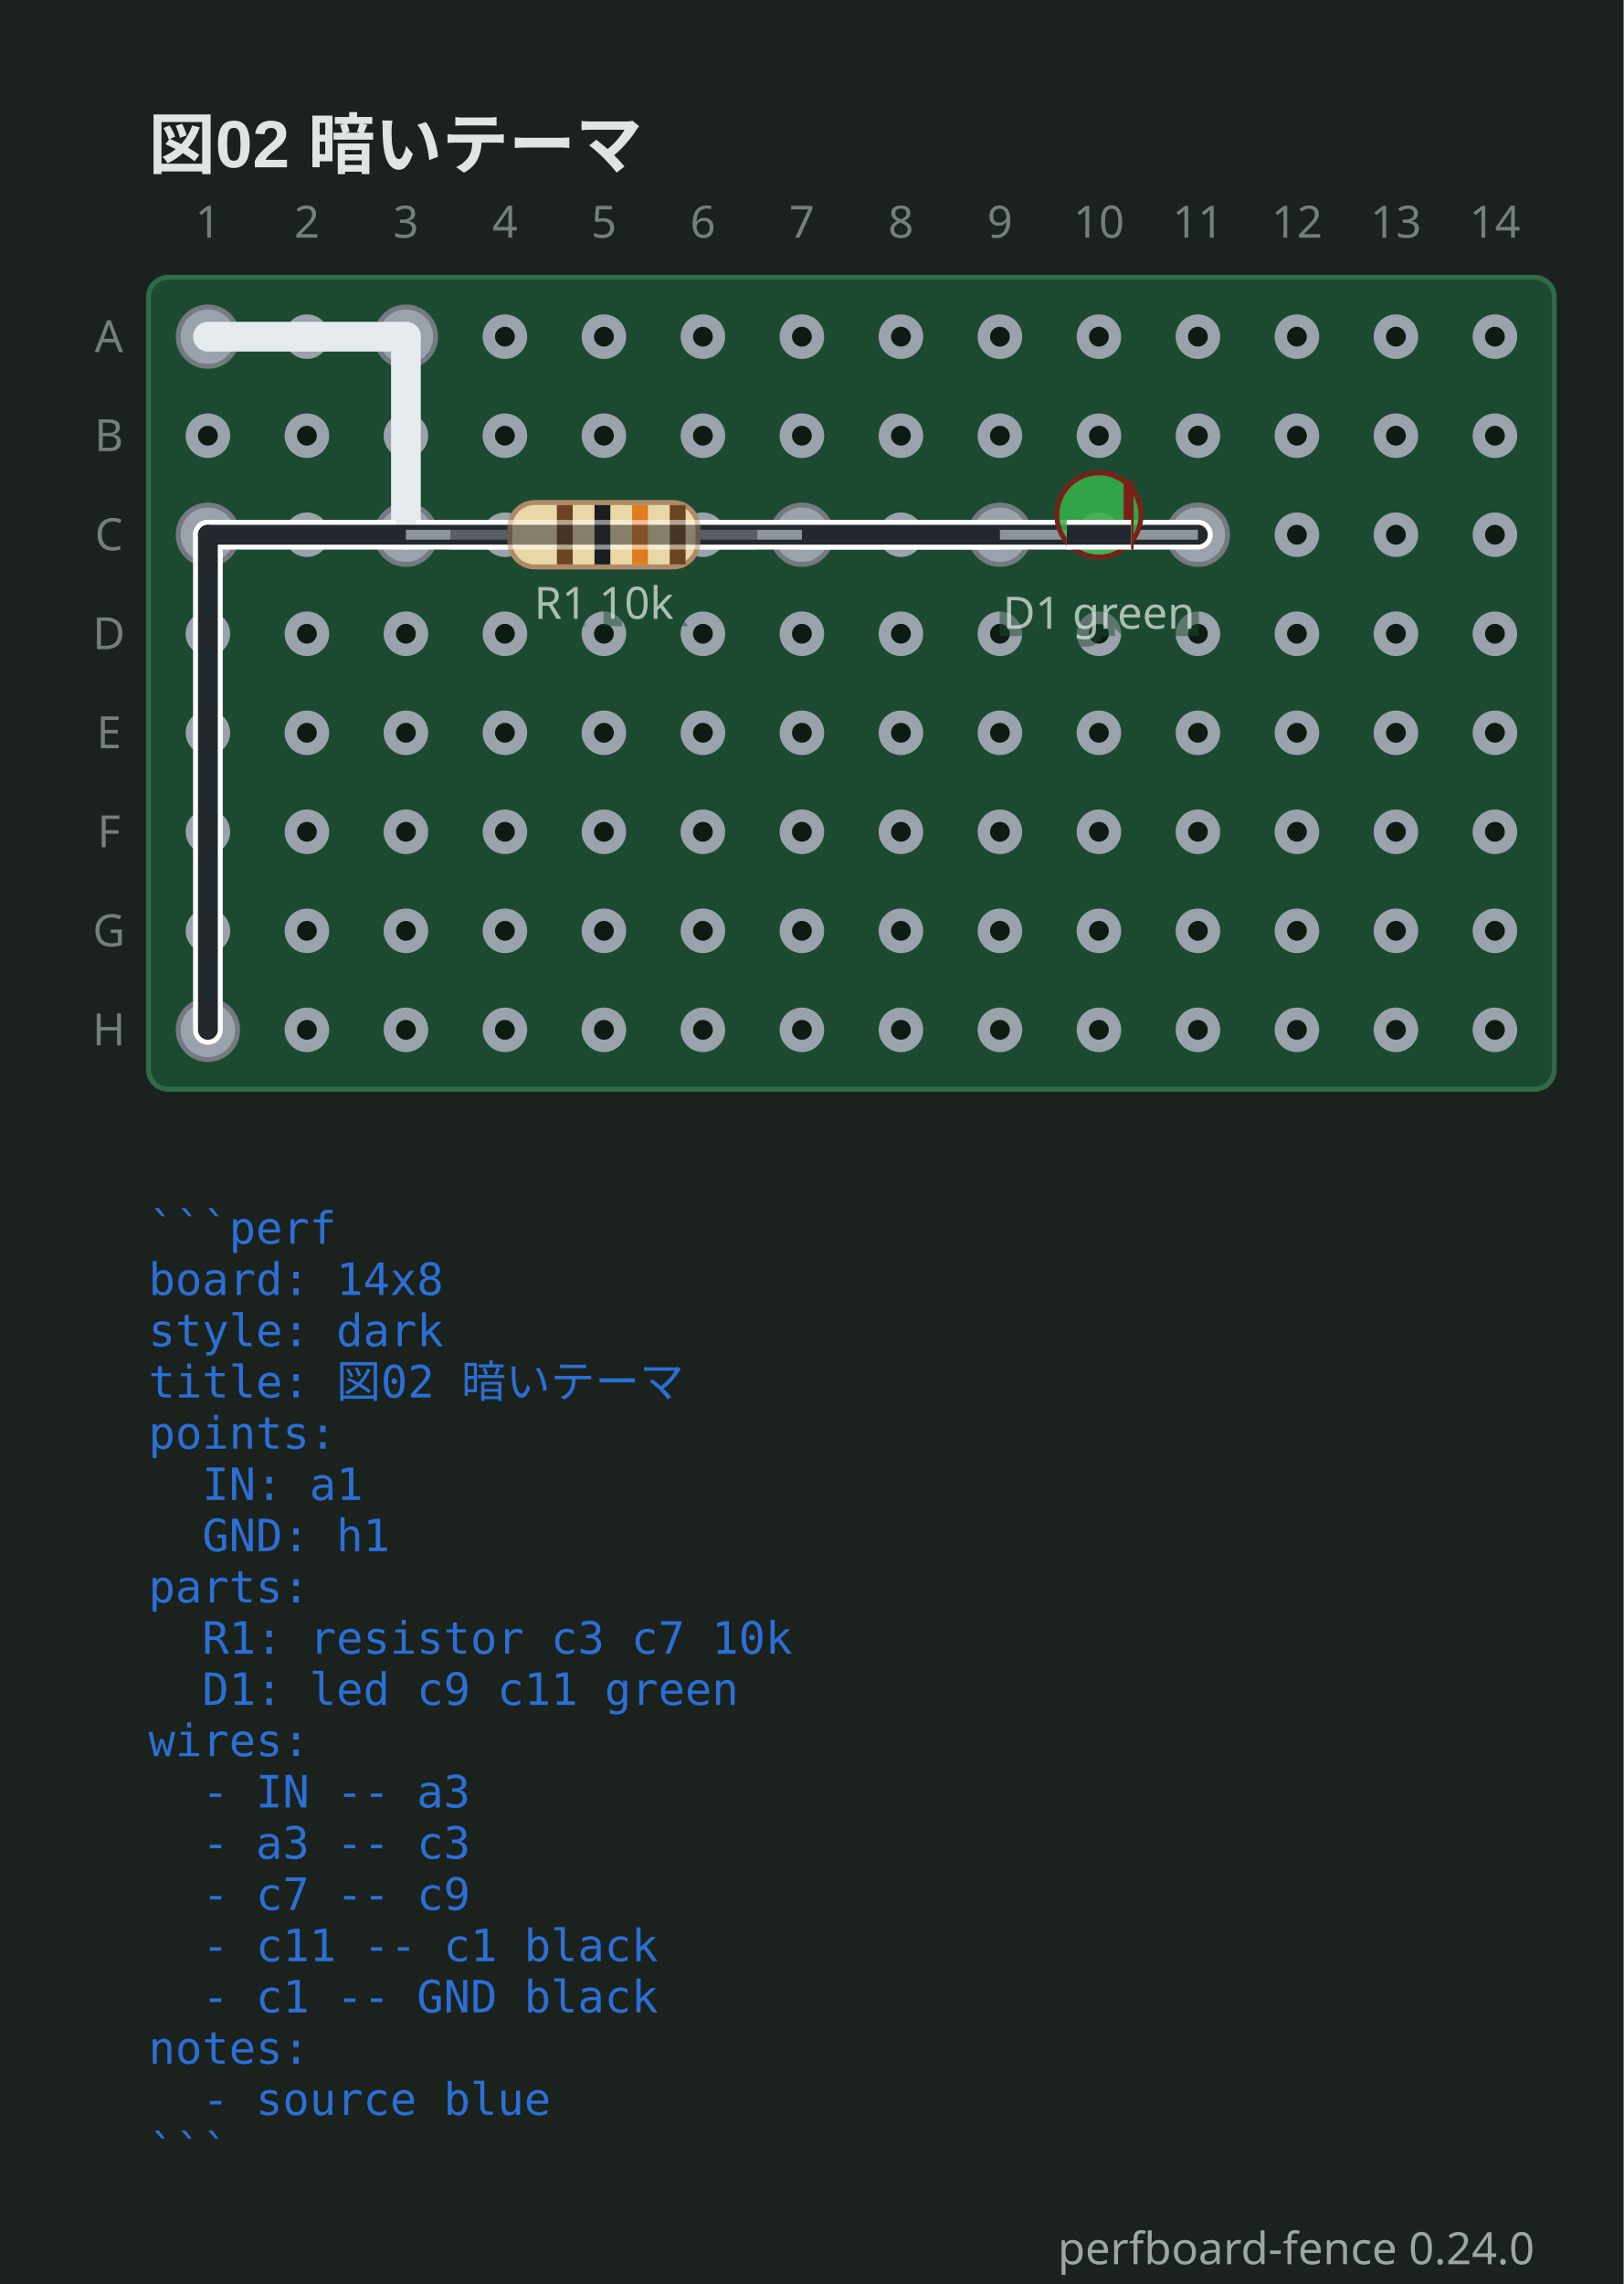
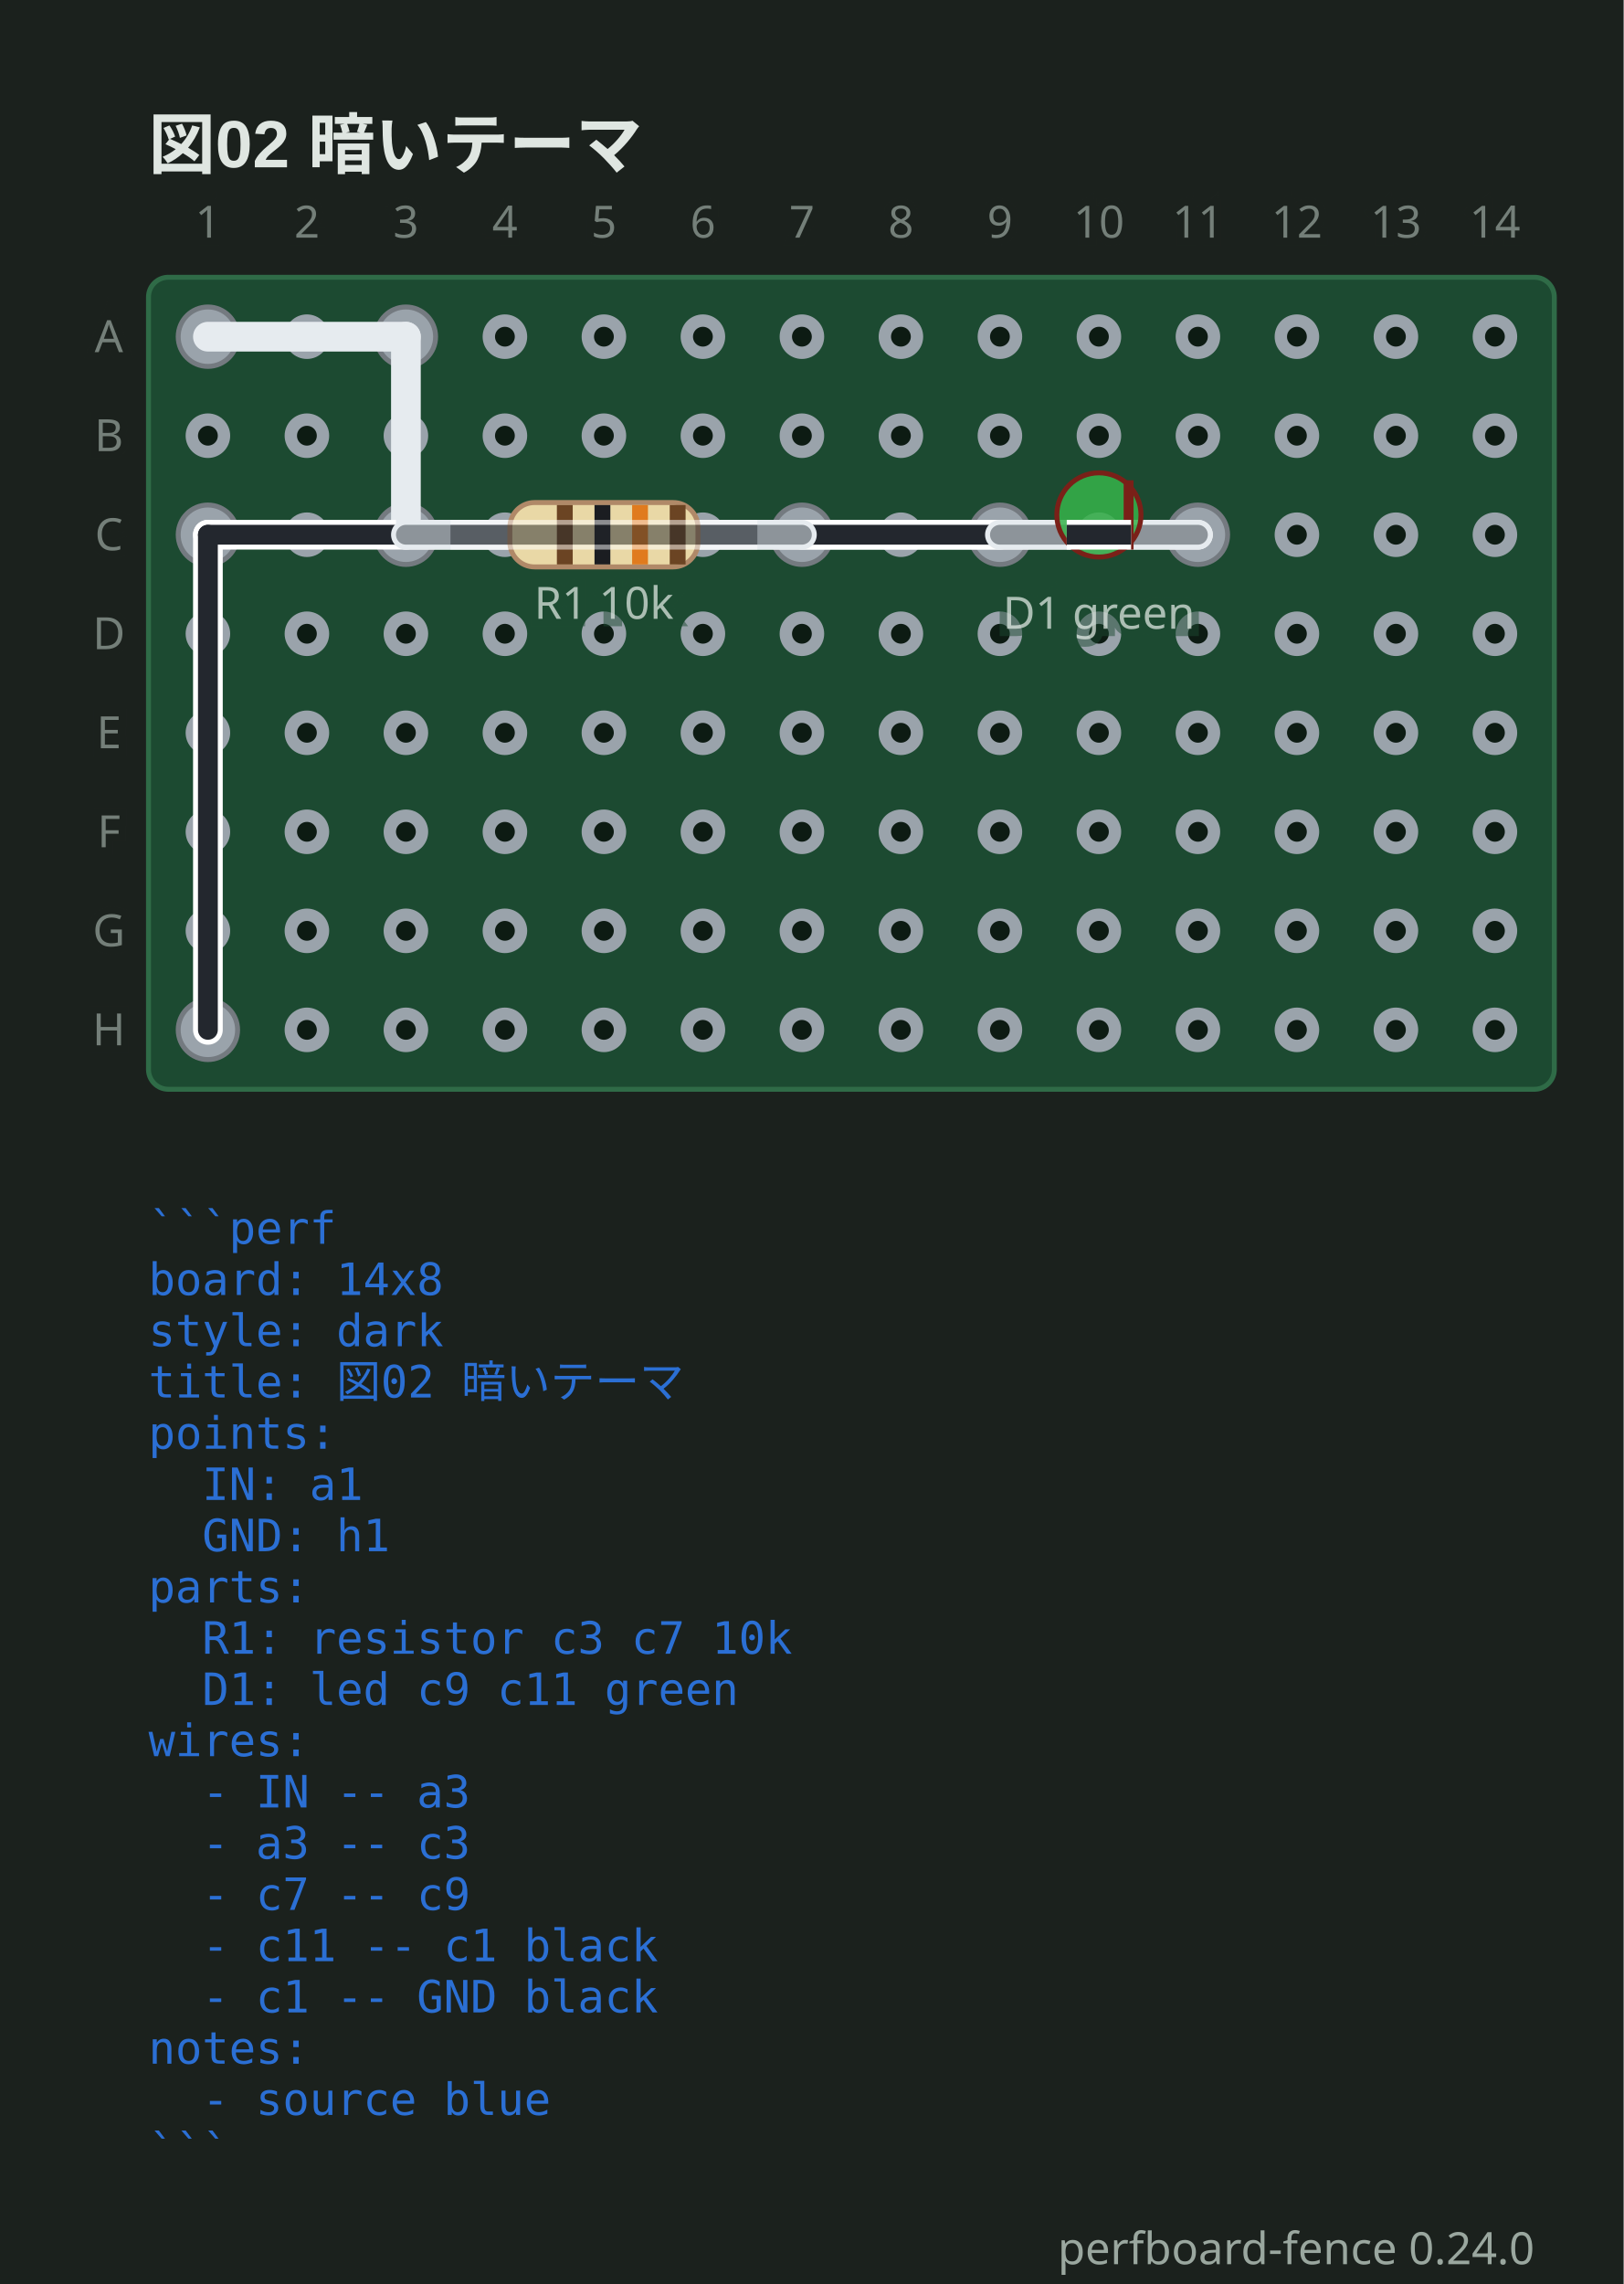
<svg xmlns="http://www.w3.org/2000/svg" viewBox="0 0 328 461.3" width="328" height="461.3" data-perfboard-fence="0.24.0" role="img">
  <rect x="0" y="0" width="328" height="461.3" fill="#1b211d" />
  <text x="30" y="34" text-anchor="start" font-family="'Segoe UI', 'Helvetica Neue', Arial, 'Noto Sans', 'Hiragino Sans', 'Yu Gothic UI', 'Noto Sans CJK JP', sans-serif" fill="#dfe6e1" font-size="13.5" font-weight="600">図02 暗いテーマ</text>
  <rect x="30" y="56" width="284" height="164" rx="4" fill="#1c4a31" stroke="#2f6b47" stroke-width="1" />
  <circle cx="42" cy="68" r="3.25" fill="#0d1b13" stroke="#9aa3ab" stroke-width="2.5" />
  <circle cx="62" cy="68" r="3.25" fill="#0d1b13" stroke="#9aa3ab" stroke-width="2.5" />
  <circle cx="82" cy="68" r="3.25" fill="#0d1b13" stroke="#9aa3ab" stroke-width="2.5" />
  <circle cx="102" cy="68" r="3.25" fill="#0d1b13" stroke="#9aa3ab" stroke-width="2.5" />
  <circle cx="122" cy="68" r="3.25" fill="#0d1b13" stroke="#9aa3ab" stroke-width="2.5" />
  <circle cx="142" cy="68" r="3.25" fill="#0d1b13" stroke="#9aa3ab" stroke-width="2.5" />
  <circle cx="162" cy="68" r="3.25" fill="#0d1b13" stroke="#9aa3ab" stroke-width="2.5" />
  <circle cx="182" cy="68" r="3.25" fill="#0d1b13" stroke="#9aa3ab" stroke-width="2.5" />
  <circle cx="202" cy="68" r="3.25" fill="#0d1b13" stroke="#9aa3ab" stroke-width="2.5" />
  <circle cx="222" cy="68" r="3.25" fill="#0d1b13" stroke="#9aa3ab" stroke-width="2.5" />
  <circle cx="242" cy="68" r="3.25" fill="#0d1b13" stroke="#9aa3ab" stroke-width="2.5" />
  <circle cx="262" cy="68" r="3.25" fill="#0d1b13" stroke="#9aa3ab" stroke-width="2.5" />
  <circle cx="282" cy="68" r="3.25" fill="#0d1b13" stroke="#9aa3ab" stroke-width="2.5" />
  <circle cx="302" cy="68" r="3.25" fill="#0d1b13" stroke="#9aa3ab" stroke-width="2.5" />
  <circle cx="42" cy="88" r="3.25" fill="#0d1b13" stroke="#9aa3ab" stroke-width="2.5" />
  <circle cx="62" cy="88" r="3.25" fill="#0d1b13" stroke="#9aa3ab" stroke-width="2.5" />
  <circle cx="82" cy="88" r="3.25" fill="#0d1b13" stroke="#9aa3ab" stroke-width="2.5" />
  <circle cx="102" cy="88" r="3.25" fill="#0d1b13" stroke="#9aa3ab" stroke-width="2.5" />
  <circle cx="122" cy="88" r="3.25" fill="#0d1b13" stroke="#9aa3ab" stroke-width="2.5" />
  <circle cx="142" cy="88" r="3.25" fill="#0d1b13" stroke="#9aa3ab" stroke-width="2.5" />
  <circle cx="162" cy="88" r="3.25" fill="#0d1b13" stroke="#9aa3ab" stroke-width="2.5" />
  <circle cx="182" cy="88" r="3.25" fill="#0d1b13" stroke="#9aa3ab" stroke-width="2.5" />
  <circle cx="202" cy="88" r="3.25" fill="#0d1b13" stroke="#9aa3ab" stroke-width="2.5" />
  <circle cx="222" cy="88" r="3.25" fill="#0d1b13" stroke="#9aa3ab" stroke-width="2.5" />
  <circle cx="242" cy="88" r="3.25" fill="#0d1b13" stroke="#9aa3ab" stroke-width="2.5" />
  <circle cx="262" cy="88" r="3.25" fill="#0d1b13" stroke="#9aa3ab" stroke-width="2.5" />
  <circle cx="282" cy="88" r="3.25" fill="#0d1b13" stroke="#9aa3ab" stroke-width="2.5" />
  <circle cx="302" cy="88" r="3.25" fill="#0d1b13" stroke="#9aa3ab" stroke-width="2.5" />
  <circle cx="42" cy="108" r="3.25" fill="#0d1b13" stroke="#9aa3ab" stroke-width="2.5" />
  <circle cx="62" cy="108" r="3.25" fill="#0d1b13" stroke="#9aa3ab" stroke-width="2.5" />
  <circle cx="82" cy="108" r="3.25" fill="#0d1b13" stroke="#9aa3ab" stroke-width="2.5" />
  <circle cx="102" cy="108" r="3.25" fill="#0d1b13" stroke="#9aa3ab" stroke-width="2.5" />
  <circle cx="122" cy="108" r="3.25" fill="#0d1b13" stroke="#9aa3ab" stroke-width="2.5" />
  <circle cx="142" cy="108" r="3.25" fill="#0d1b13" stroke="#9aa3ab" stroke-width="2.5" />
  <circle cx="162" cy="108" r="3.25" fill="#0d1b13" stroke="#9aa3ab" stroke-width="2.5" />
  <circle cx="182" cy="108" r="3.25" fill="#0d1b13" stroke="#9aa3ab" stroke-width="2.5" />
  <circle cx="202" cy="108" r="3.25" fill="#0d1b13" stroke="#9aa3ab" stroke-width="2.5" />
  <circle cx="222" cy="108" r="3.25" fill="#0d1b13" stroke="#9aa3ab" stroke-width="2.5" />
  <circle cx="242" cy="108" r="3.25" fill="#0d1b13" stroke="#9aa3ab" stroke-width="2.5" />
  <circle cx="262" cy="108" r="3.25" fill="#0d1b13" stroke="#9aa3ab" stroke-width="2.5" />
  <circle cx="282" cy="108" r="3.25" fill="#0d1b13" stroke="#9aa3ab" stroke-width="2.5" />
  <circle cx="302" cy="108" r="3.25" fill="#0d1b13" stroke="#9aa3ab" stroke-width="2.5" />
  <circle cx="42" cy="128" r="3.25" fill="#0d1b13" stroke="#9aa3ab" stroke-width="2.5" />
  <circle cx="62" cy="128" r="3.25" fill="#0d1b13" stroke="#9aa3ab" stroke-width="2.5" />
  <circle cx="82" cy="128" r="3.25" fill="#0d1b13" stroke="#9aa3ab" stroke-width="2.5" />
  <circle cx="102" cy="128" r="3.25" fill="#0d1b13" stroke="#9aa3ab" stroke-width="2.5" />
  <circle cx="122" cy="128" r="3.25" fill="#0d1b13" stroke="#9aa3ab" stroke-width="2.5" />
  <circle cx="142" cy="128" r="3.25" fill="#0d1b13" stroke="#9aa3ab" stroke-width="2.5" />
  <circle cx="162" cy="128" r="3.25" fill="#0d1b13" stroke="#9aa3ab" stroke-width="2.5" />
  <circle cx="182" cy="128" r="3.25" fill="#0d1b13" stroke="#9aa3ab" stroke-width="2.5" />
  <circle cx="202" cy="128" r="3.25" fill="#0d1b13" stroke="#9aa3ab" stroke-width="2.5" />
  <circle cx="222" cy="128" r="3.25" fill="#0d1b13" stroke="#9aa3ab" stroke-width="2.5" />
  <circle cx="242" cy="128" r="3.25" fill="#0d1b13" stroke="#9aa3ab" stroke-width="2.5" />
  <circle cx="262" cy="128" r="3.25" fill="#0d1b13" stroke="#9aa3ab" stroke-width="2.5" />
  <circle cx="282" cy="128" r="3.25" fill="#0d1b13" stroke="#9aa3ab" stroke-width="2.5" />
  <circle cx="302" cy="128" r="3.25" fill="#0d1b13" stroke="#9aa3ab" stroke-width="2.5" />
  <circle cx="42" cy="148" r="3.25" fill="#0d1b13" stroke="#9aa3ab" stroke-width="2.5" />
  <circle cx="62" cy="148" r="3.25" fill="#0d1b13" stroke="#9aa3ab" stroke-width="2.5" />
  <circle cx="82" cy="148" r="3.25" fill="#0d1b13" stroke="#9aa3ab" stroke-width="2.5" />
  <circle cx="102" cy="148" r="3.25" fill="#0d1b13" stroke="#9aa3ab" stroke-width="2.5" />
  <circle cx="122" cy="148" r="3.25" fill="#0d1b13" stroke="#9aa3ab" stroke-width="2.5" />
  <circle cx="142" cy="148" r="3.25" fill="#0d1b13" stroke="#9aa3ab" stroke-width="2.5" />
  <circle cx="162" cy="148" r="3.25" fill="#0d1b13" stroke="#9aa3ab" stroke-width="2.5" />
  <circle cx="182" cy="148" r="3.25" fill="#0d1b13" stroke="#9aa3ab" stroke-width="2.5" />
  <circle cx="202" cy="148" r="3.25" fill="#0d1b13" stroke="#9aa3ab" stroke-width="2.5" />
  <circle cx="222" cy="148" r="3.25" fill="#0d1b13" stroke="#9aa3ab" stroke-width="2.5" />
  <circle cx="242" cy="148" r="3.25" fill="#0d1b13" stroke="#9aa3ab" stroke-width="2.5" />
  <circle cx="262" cy="148" r="3.25" fill="#0d1b13" stroke="#9aa3ab" stroke-width="2.5" />
  <circle cx="282" cy="148" r="3.25" fill="#0d1b13" stroke="#9aa3ab" stroke-width="2.5" />
  <circle cx="302" cy="148" r="3.25" fill="#0d1b13" stroke="#9aa3ab" stroke-width="2.5" />
  <circle cx="42" cy="168" r="3.25" fill="#0d1b13" stroke="#9aa3ab" stroke-width="2.5" />
  <circle cx="62" cy="168" r="3.25" fill="#0d1b13" stroke="#9aa3ab" stroke-width="2.5" />
  <circle cx="82" cy="168" r="3.25" fill="#0d1b13" stroke="#9aa3ab" stroke-width="2.5" />
  <circle cx="102" cy="168" r="3.25" fill="#0d1b13" stroke="#9aa3ab" stroke-width="2.5" />
  <circle cx="122" cy="168" r="3.25" fill="#0d1b13" stroke="#9aa3ab" stroke-width="2.5" />
  <circle cx="142" cy="168" r="3.25" fill="#0d1b13" stroke="#9aa3ab" stroke-width="2.5" />
  <circle cx="162" cy="168" r="3.25" fill="#0d1b13" stroke="#9aa3ab" stroke-width="2.5" />
  <circle cx="182" cy="168" r="3.25" fill="#0d1b13" stroke="#9aa3ab" stroke-width="2.5" />
  <circle cx="202" cy="168" r="3.25" fill="#0d1b13" stroke="#9aa3ab" stroke-width="2.5" />
  <circle cx="222" cy="168" r="3.25" fill="#0d1b13" stroke="#9aa3ab" stroke-width="2.5" />
  <circle cx="242" cy="168" r="3.25" fill="#0d1b13" stroke="#9aa3ab" stroke-width="2.5" />
  <circle cx="262" cy="168" r="3.25" fill="#0d1b13" stroke="#9aa3ab" stroke-width="2.5" />
  <circle cx="282" cy="168" r="3.25" fill="#0d1b13" stroke="#9aa3ab" stroke-width="2.5" />
  <circle cx="302" cy="168" r="3.25" fill="#0d1b13" stroke="#9aa3ab" stroke-width="2.5" />
  <circle cx="42" cy="188" r="3.25" fill="#0d1b13" stroke="#9aa3ab" stroke-width="2.5" />
  <circle cx="62" cy="188" r="3.25" fill="#0d1b13" stroke="#9aa3ab" stroke-width="2.5" />
  <circle cx="82" cy="188" r="3.25" fill="#0d1b13" stroke="#9aa3ab" stroke-width="2.5" />
  <circle cx="102" cy="188" r="3.25" fill="#0d1b13" stroke="#9aa3ab" stroke-width="2.5" />
  <circle cx="122" cy="188" r="3.25" fill="#0d1b13" stroke="#9aa3ab" stroke-width="2.5" />
  <circle cx="142" cy="188" r="3.25" fill="#0d1b13" stroke="#9aa3ab" stroke-width="2.5" />
  <circle cx="162" cy="188" r="3.25" fill="#0d1b13" stroke="#9aa3ab" stroke-width="2.5" />
  <circle cx="182" cy="188" r="3.25" fill="#0d1b13" stroke="#9aa3ab" stroke-width="2.5" />
  <circle cx="202" cy="188" r="3.25" fill="#0d1b13" stroke="#9aa3ab" stroke-width="2.5" />
  <circle cx="222" cy="188" r="3.25" fill="#0d1b13" stroke="#9aa3ab" stroke-width="2.5" />
  <circle cx="242" cy="188" r="3.25" fill="#0d1b13" stroke="#9aa3ab" stroke-width="2.5" />
  <circle cx="262" cy="188" r="3.25" fill="#0d1b13" stroke="#9aa3ab" stroke-width="2.5" />
  <circle cx="282" cy="188" r="3.25" fill="#0d1b13" stroke="#9aa3ab" stroke-width="2.5" />
  <circle cx="302" cy="188" r="3.25" fill="#0d1b13" stroke="#9aa3ab" stroke-width="2.5" />
  <circle cx="42" cy="208" r="3.25" fill="#0d1b13" stroke="#9aa3ab" stroke-width="2.5" />
  <circle cx="62" cy="208" r="3.25" fill="#0d1b13" stroke="#9aa3ab" stroke-width="2.5" />
  <circle cx="82" cy="208" r="3.25" fill="#0d1b13" stroke="#9aa3ab" stroke-width="2.5" />
  <circle cx="102" cy="208" r="3.25" fill="#0d1b13" stroke="#9aa3ab" stroke-width="2.5" />
  <circle cx="122" cy="208" r="3.25" fill="#0d1b13" stroke="#9aa3ab" stroke-width="2.5" />
  <circle cx="142" cy="208" r="3.25" fill="#0d1b13" stroke="#9aa3ab" stroke-width="2.5" />
  <circle cx="162" cy="208" r="3.25" fill="#0d1b13" stroke="#9aa3ab" stroke-width="2.5" />
  <circle cx="182" cy="208" r="3.25" fill="#0d1b13" stroke="#9aa3ab" stroke-width="2.5" />
  <circle cx="202" cy="208" r="3.25" fill="#0d1b13" stroke="#9aa3ab" stroke-width="2.5" />
  <circle cx="222" cy="208" r="3.25" fill="#0d1b13" stroke="#9aa3ab" stroke-width="2.5" />
  <circle cx="242" cy="208" r="3.25" fill="#0d1b13" stroke="#9aa3ab" stroke-width="2.5" />
  <circle cx="262" cy="208" r="3.25" fill="#0d1b13" stroke="#9aa3ab" stroke-width="2.5" />
  <circle cx="282" cy="208" r="3.25" fill="#0d1b13" stroke="#9aa3ab" stroke-width="2.5" />
  <circle cx="302" cy="208" r="3.25" fill="#0d1b13" stroke="#9aa3ab" stroke-width="2.5" />
  <circle cx="82" cy="108" r="6" fill="#9aa3ab" stroke="#747a80" stroke-width="1" />
  <circle cx="162" cy="108" r="6" fill="#9aa3ab" stroke="#747a80" stroke-width="1" />
  <circle cx="202" cy="108" r="6" fill="#9aa3ab" stroke="#747a80" stroke-width="1" />
  <circle cx="242" cy="108" r="6" fill="#9aa3ab" stroke="#747a80" stroke-width="1" />
  <circle cx="42" cy="68" r="6" fill="#9aa3ab" stroke="#747a80" stroke-width="1" />
  <circle cx="82" cy="68" r="6" fill="#9aa3ab" stroke="#747a80" stroke-width="1" />
  <circle cx="42" cy="108" r="6" fill="#9aa3ab" stroke="#747a80" stroke-width="1" />
  <circle cx="42" cy="208" r="6" fill="#9aa3ab" stroke="#747a80" stroke-width="1" />
  <line x1="42" y1="68" x2="82" y2="68" class="cf-wire-outline" stroke="#e6ebef" stroke-width="6" stroke-linecap="round" pointer-events="none" />
  <line x1="82" y1="68" x2="82" y2="108" class="cf-wire-outline" stroke="#e6ebef" stroke-width="6" stroke-linecap="round" pointer-events="none" />
  <line x1="162" y1="108" x2="202" y2="108" class="cf-wire-outline" stroke="#e6ebef" stroke-width="6" stroke-linecap="round" pointer-events="none" />
  <line x1="242" y1="108" x2="42" y2="108" class="cf-wire-outline" stroke="#ffffff" stroke-width="6" stroke-linecap="round" pointer-events="none" />
  <line x1="42" y1="108" x2="42" y2="208" class="cf-wire-outline" stroke="#ffffff" stroke-width="6" stroke-linecap="round" pointer-events="none" />
  <line x1="42" y1="68" x2="82" y2="68" stroke="#e6ebef" stroke-width="4" stroke-linecap="round" stroke-opacity="1" />
  <line x1="82" y1="68" x2="82" y2="108" stroke="#e6ebef" stroke-width="4" stroke-linecap="round" stroke-opacity="1" />
  <line x1="162" y1="108" x2="202" y2="108" stroke="#e6ebef" stroke-width="4" stroke-linecap="round" stroke-opacity="1" />
  <line x1="242" y1="108" x2="42" y2="108" stroke="#23272e" stroke-width="4" stroke-linecap="round" stroke-opacity="1" />
  <line x1="42" y1="108" x2="42" y2="208" stroke="#23272e" stroke-width="4" stroke-linecap="round" stroke-opacity="1" />
-   <line x1="82" y1="108" x2="162" y2="108" stroke="#8d949a" stroke-width="2" />
+   <line x1="82" y1="108" x2="162" y2="108" stroke-linecap="round" stroke="#e6ebef" stroke-width="6" />
+   <line x1="82" y1="108" x2="162" y2="108" stroke-linecap="round" stroke="#8d949a" stroke-width="4" />
  <g transform="translate(122 108) rotate(0)">
    <rect x="-19" y="-6.5" width="38" height="13" rx="5" fill="#e9d8a6" stroke="#b08968" />
    <rect x="-9.5" y="-6" width="3.2" height="12" fill="#6b4423" />
    <rect x="-1.9" y="-6" width="3.2" height="12" fill="#1b1d21" />
    <rect x="5.7" y="-6" width="3.2" height="12" fill="#e07b1e" />
    <rect x="13.3" y="-6" width="3.2" height="12" fill="#6b4423" />
  </g>
  <text x="122" y="124.98" text-anchor="middle" font-family="ui-sans-serif, system-ui, sans-serif" stroke="#1c4a31" stroke-width="3" fill="#1c4a31" font-size="9" opacity="0.5" aria-hidden="true">R1 10k</text>
  <text x="122" y="124.98" text-anchor="middle" font-family="ui-sans-serif, system-ui, sans-serif" fill="#e8efe9" font-size="9" opacity="0.7">R1 10k</text>
-   <line x1="202" y1="108" x2="242" y2="108" stroke="#8d949a" stroke-width="2" />
+   <line x1="202" y1="108" x2="242" y2="108" stroke-linecap="round" stroke="#e6ebef" stroke-width="6" />
+   <line x1="202" y1="108" x2="242" y2="108" stroke-linecap="round" stroke="#8d949a" stroke-width="4" />
  <g transform="translate(222 108) rotate(0)">
    <circle cx="0" cy="-4" r="8.5" fill="#37b34a" fill-opacity="0.85" stroke="#7a2018" />
    <line x1="6" y1="-11" x2="6" y2="3" stroke="#7a2018" stroke-width="2" />
  </g>
  <text x="222" y="126.98" text-anchor="middle" font-family="ui-sans-serif, system-ui, sans-serif" stroke="#1c4a31" stroke-width="3" fill="#1c4a31" font-size="9" opacity="0.5" aria-hidden="true">D1 green</text>
  <text x="222" y="126.98" text-anchor="middle" font-family="ui-sans-serif, system-ui, sans-serif" fill="#e8efe9" font-size="9" opacity="0.7">D1 green</text>
  <clipPath id="pf-lead-R1-122-108">
    <rect x="91" y="102.5" width="62" height="11" transform="rotate(0 122 108)" />
  </clipPath>
  <g clip-path="url(#pf-lead-R1-122-108)">
    <g opacity="0.5">
      <line x1="242" y1="108" x2="42" y2="108" class="cf-wire-outline" stroke="#ffffff" stroke-width="6" stroke-linecap="round" pointer-events="none" />
      <line x1="242" y1="108" x2="42" y2="108" stroke="#23272e" stroke-width="4" stroke-linecap="round" stroke-opacity="1" />
    </g>
    <line x1="82" y1="68" x2="82" y2="108" class="cf-wire-outline" stroke="#e6ebef" stroke-width="6" stroke-linecap="round" pointer-events="none" />
    <line x1="162" y1="108" x2="202" y2="108" class="cf-wire-outline" stroke="#e6ebef" stroke-width="6" stroke-linecap="round" pointer-events="none" />
    <line x1="82" y1="68" x2="82" y2="108" stroke="#e6ebef" stroke-width="4" stroke-linecap="round" stroke-opacity="1" />
    <line x1="162" y1="108" x2="202" y2="108" stroke="#e6ebef" stroke-width="4" stroke-linecap="round" stroke-opacity="1" />
  </g>
  <clipPath id="pf-lead-D1-222-108">
    <rect x="215.5" y="101.5" width="13" height="13" transform="rotate(0 222 108)" />
  </clipPath>
  <g clip-path="url(#pf-lead-D1-222-108)">
    <line x1="162" y1="108" x2="202" y2="108" class="cf-wire-outline" stroke="#e6ebef" stroke-width="6" stroke-linecap="round" pointer-events="none" />
    <line x1="242" y1="108" x2="42" y2="108" class="cf-wire-outline" stroke="#ffffff" stroke-width="6" stroke-linecap="round" pointer-events="none" />
    <line x1="162" y1="108" x2="202" y2="108" stroke="#e6ebef" stroke-width="4" stroke-linecap="round" stroke-opacity="1" />
    <line x1="242" y1="108" x2="42" y2="108" stroke="#23272e" stroke-width="4" stroke-linecap="round" stroke-opacity="1" />
  </g>
  <text x="22" y="68" text-anchor="middle" font-family="ui-sans-serif, system-ui, sans-serif" stroke="#1b211d" stroke-width="3" fill="#1b211d" font-size="9" dominant-baseline="middle" opacity="0.5" aria-hidden="true">A</text>
  <text x="22" y="68" text-anchor="middle" font-family="ui-sans-serif, system-ui, sans-serif" fill="#9aa79f" font-size="9" dominant-baseline="middle" opacity="0.7">A</text>
  <text x="22" y="88" text-anchor="middle" font-family="ui-sans-serif, system-ui, sans-serif" stroke="#1b211d" stroke-width="3" fill="#1b211d" font-size="9" dominant-baseline="middle" opacity="0.5" aria-hidden="true">B</text>
  <text x="22" y="88" text-anchor="middle" font-family="ui-sans-serif, system-ui, sans-serif" fill="#9aa79f" font-size="9" dominant-baseline="middle" opacity="0.7">B</text>
  <text x="22" y="108" text-anchor="middle" font-family="ui-sans-serif, system-ui, sans-serif" stroke="#1b211d" stroke-width="3" fill="#1b211d" font-size="9" dominant-baseline="middle" opacity="0.5" aria-hidden="true">C</text>
  <text x="22" y="108" text-anchor="middle" font-family="ui-sans-serif, system-ui, sans-serif" fill="#9aa79f" font-size="9" dominant-baseline="middle" opacity="0.7">C</text>
  <text x="22" y="128" text-anchor="middle" font-family="ui-sans-serif, system-ui, sans-serif" stroke="#1b211d" stroke-width="3" fill="#1b211d" font-size="9" dominant-baseline="middle" opacity="0.5" aria-hidden="true">D</text>
  <text x="22" y="128" text-anchor="middle" font-family="ui-sans-serif, system-ui, sans-serif" fill="#9aa79f" font-size="9" dominant-baseline="middle" opacity="0.7">D</text>
  <text x="22" y="148" text-anchor="middle" font-family="ui-sans-serif, system-ui, sans-serif" stroke="#1b211d" stroke-width="3" fill="#1b211d" font-size="9" dominant-baseline="middle" opacity="0.5" aria-hidden="true">E</text>
  <text x="22" y="148" text-anchor="middle" font-family="ui-sans-serif, system-ui, sans-serif" fill="#9aa79f" font-size="9" dominant-baseline="middle" opacity="0.7">E</text>
  <text x="22" y="168" text-anchor="middle" font-family="ui-sans-serif, system-ui, sans-serif" stroke="#1b211d" stroke-width="3" fill="#1b211d" font-size="9" dominant-baseline="middle" opacity="0.5" aria-hidden="true">F</text>
  <text x="22" y="168" text-anchor="middle" font-family="ui-sans-serif, system-ui, sans-serif" fill="#9aa79f" font-size="9" dominant-baseline="middle" opacity="0.7">F</text>
  <text x="22" y="188" text-anchor="middle" font-family="ui-sans-serif, system-ui, sans-serif" stroke="#1b211d" stroke-width="3" fill="#1b211d" font-size="9" dominant-baseline="middle" opacity="0.5" aria-hidden="true">G</text>
  <text x="22" y="188" text-anchor="middle" font-family="ui-sans-serif, system-ui, sans-serif" fill="#9aa79f" font-size="9" dominant-baseline="middle" opacity="0.7">G</text>
  <text x="22" y="208" text-anchor="middle" font-family="ui-sans-serif, system-ui, sans-serif" stroke="#1b211d" stroke-width="3" fill="#1b211d" font-size="9" dominant-baseline="middle" opacity="0.5" aria-hidden="true">H</text>
  <text x="22" y="208" text-anchor="middle" font-family="ui-sans-serif, system-ui, sans-serif" fill="#9aa79f" font-size="9" dominant-baseline="middle" opacity="0.7">H</text>
  <text x="42" y="48" text-anchor="middle" font-family="ui-sans-serif, system-ui, sans-serif" stroke="#1b211d" stroke-width="3" fill="#1b211d" font-size="9" opacity="0.5" aria-hidden="true">1</text>
  <text x="42" y="48" text-anchor="middle" font-family="ui-sans-serif, system-ui, sans-serif" fill="#9aa79f" font-size="9" opacity="0.7">1</text>
  <text x="62" y="48" text-anchor="middle" font-family="ui-sans-serif, system-ui, sans-serif" stroke="#1b211d" stroke-width="3" fill="#1b211d" font-size="9" opacity="0.5" aria-hidden="true">2</text>
  <text x="62" y="48" text-anchor="middle" font-family="ui-sans-serif, system-ui, sans-serif" fill="#9aa79f" font-size="9" opacity="0.7">2</text>
  <text x="82" y="48" text-anchor="middle" font-family="ui-sans-serif, system-ui, sans-serif" stroke="#1b211d" stroke-width="3" fill="#1b211d" font-size="9" opacity="0.5" aria-hidden="true">3</text>
  <text x="82" y="48" text-anchor="middle" font-family="ui-sans-serif, system-ui, sans-serif" fill="#9aa79f" font-size="9" opacity="0.7">3</text>
  <text x="102" y="48" text-anchor="middle" font-family="ui-sans-serif, system-ui, sans-serif" stroke="#1b211d" stroke-width="3" fill="#1b211d" font-size="9" opacity="0.5" aria-hidden="true">4</text>
  <text x="102" y="48" text-anchor="middle" font-family="ui-sans-serif, system-ui, sans-serif" fill="#9aa79f" font-size="9" opacity="0.7">4</text>
  <text x="122" y="48" text-anchor="middle" font-family="ui-sans-serif, system-ui, sans-serif" stroke="#1b211d" stroke-width="3" fill="#1b211d" font-size="9" opacity="0.5" aria-hidden="true">5</text>
  <text x="122" y="48" text-anchor="middle" font-family="ui-sans-serif, system-ui, sans-serif" fill="#9aa79f" font-size="9" opacity="0.7">5</text>
  <text x="142" y="48" text-anchor="middle" font-family="ui-sans-serif, system-ui, sans-serif" stroke="#1b211d" stroke-width="3" fill="#1b211d" font-size="9" opacity="0.5" aria-hidden="true">6</text>
  <text x="142" y="48" text-anchor="middle" font-family="ui-sans-serif, system-ui, sans-serif" fill="#9aa79f" font-size="9" opacity="0.7">6</text>
  <text x="162" y="48" text-anchor="middle" font-family="ui-sans-serif, system-ui, sans-serif" stroke="#1b211d" stroke-width="3" fill="#1b211d" font-size="9" opacity="0.5" aria-hidden="true">7</text>
  <text x="162" y="48" text-anchor="middle" font-family="ui-sans-serif, system-ui, sans-serif" fill="#9aa79f" font-size="9" opacity="0.7">7</text>
  <text x="182" y="48" text-anchor="middle" font-family="ui-sans-serif, system-ui, sans-serif" stroke="#1b211d" stroke-width="3" fill="#1b211d" font-size="9" opacity="0.5" aria-hidden="true">8</text>
  <text x="182" y="48" text-anchor="middle" font-family="ui-sans-serif, system-ui, sans-serif" fill="#9aa79f" font-size="9" opacity="0.7">8</text>
  <text x="202" y="48" text-anchor="middle" font-family="ui-sans-serif, system-ui, sans-serif" stroke="#1b211d" stroke-width="3" fill="#1b211d" font-size="9" opacity="0.5" aria-hidden="true">9</text>
  <text x="202" y="48" text-anchor="middle" font-family="ui-sans-serif, system-ui, sans-serif" fill="#9aa79f" font-size="9" opacity="0.7">9</text>
  <text x="222" y="48" text-anchor="middle" font-family="ui-sans-serif, system-ui, sans-serif" stroke="#1b211d" stroke-width="3" fill="#1b211d" font-size="9" opacity="0.5" aria-hidden="true">10</text>
  <text x="222" y="48" text-anchor="middle" font-family="ui-sans-serif, system-ui, sans-serif" fill="#9aa79f" font-size="9" opacity="0.7">10</text>
  <text x="242" y="48" text-anchor="middle" font-family="ui-sans-serif, system-ui, sans-serif" stroke="#1b211d" stroke-width="3" fill="#1b211d" font-size="9" opacity="0.5" aria-hidden="true">11</text>
  <text x="242" y="48" text-anchor="middle" font-family="ui-sans-serif, system-ui, sans-serif" fill="#9aa79f" font-size="9" opacity="0.7">11</text>
  <text x="262" y="48" text-anchor="middle" font-family="ui-sans-serif, system-ui, sans-serif" stroke="#1b211d" stroke-width="3" fill="#1b211d" font-size="9" opacity="0.5" aria-hidden="true">12</text>
  <text x="262" y="48" text-anchor="middle" font-family="ui-sans-serif, system-ui, sans-serif" fill="#9aa79f" font-size="9" opacity="0.7">12</text>
  <text x="282" y="48" text-anchor="middle" font-family="ui-sans-serif, system-ui, sans-serif" stroke="#1b211d" stroke-width="3" fill="#1b211d" font-size="9" opacity="0.5" aria-hidden="true">13</text>
  <text x="282" y="48" text-anchor="middle" font-family="ui-sans-serif, system-ui, sans-serif" fill="#9aa79f" font-size="9" opacity="0.7">13</text>
  <text x="302" y="48" text-anchor="middle" font-family="ui-sans-serif, system-ui, sans-serif" stroke="#1b211d" stroke-width="3" fill="#1b211d" font-size="9" opacity="0.5" aria-hidden="true">14</text>
  <text x="302" y="48" text-anchor="middle" font-family="ui-sans-serif, system-ui, sans-serif" fill="#9aa79f" font-size="9" opacity="0.7">14</text>
  <text x="30" y="251.2" text-anchor="start" font-family="ui-monospace, 'DejaVu Sans Mono', 'Noto Sans Mono CJK JP', monospace" fill="#2b6fd4" font-size="9" xml:space="preserve">```perf</text>
  <text x="30" y="261.55" text-anchor="start" font-family="ui-monospace, 'DejaVu Sans Mono', 'Noto Sans Mono CJK JP', monospace" fill="#2b6fd4" font-size="9" xml:space="preserve">board: 14x8</text>
  <text x="30" y="271.9" text-anchor="start" font-family="ui-monospace, 'DejaVu Sans Mono', 'Noto Sans Mono CJK JP', monospace" fill="#2b6fd4" font-size="9" xml:space="preserve">style: dark</text>
  <text x="30" y="282.25" text-anchor="start" font-family="ui-monospace, 'DejaVu Sans Mono', 'Noto Sans Mono CJK JP', monospace" fill="#2b6fd4" font-size="9" xml:space="preserve">title: 図02 暗いテーマ</text>
  <text x="30" y="292.6" text-anchor="start" font-family="ui-monospace, 'DejaVu Sans Mono', 'Noto Sans Mono CJK JP', monospace" fill="#2b6fd4" font-size="9" xml:space="preserve">points:</text>
  <text x="30" y="302.95" text-anchor="start" font-family="ui-monospace, 'DejaVu Sans Mono', 'Noto Sans Mono CJK JP', monospace" fill="#2b6fd4" font-size="9" xml:space="preserve">  IN: a1</text>
  <text x="30" y="313.3" text-anchor="start" font-family="ui-monospace, 'DejaVu Sans Mono', 'Noto Sans Mono CJK JP', monospace" fill="#2b6fd4" font-size="9" xml:space="preserve">  GND: h1</text>
  <text x="30" y="323.65" text-anchor="start" font-family="ui-monospace, 'DejaVu Sans Mono', 'Noto Sans Mono CJK JP', monospace" fill="#2b6fd4" font-size="9" xml:space="preserve">parts:</text>
  <text x="30" y="334" text-anchor="start" font-family="ui-monospace, 'DejaVu Sans Mono', 'Noto Sans Mono CJK JP', monospace" fill="#2b6fd4" font-size="9" xml:space="preserve">  R1: resistor c3 c7 10k</text>
  <text x="30" y="344.35" text-anchor="start" font-family="ui-monospace, 'DejaVu Sans Mono', 'Noto Sans Mono CJK JP', monospace" fill="#2b6fd4" font-size="9" xml:space="preserve">  D1: led c9 c11 green</text>
  <text x="30" y="354.7" text-anchor="start" font-family="ui-monospace, 'DejaVu Sans Mono', 'Noto Sans Mono CJK JP', monospace" fill="#2b6fd4" font-size="9" xml:space="preserve">wires:</text>
  <text x="30" y="365.05" text-anchor="start" font-family="ui-monospace, 'DejaVu Sans Mono', 'Noto Sans Mono CJK JP', monospace" fill="#2b6fd4" font-size="9" xml:space="preserve">  - IN -- a3</text>
  <text x="30" y="375.4" text-anchor="start" font-family="ui-monospace, 'DejaVu Sans Mono', 'Noto Sans Mono CJK JP', monospace" fill="#2b6fd4" font-size="9" xml:space="preserve">  - a3 -- c3</text>
  <text x="30" y="385.75" text-anchor="start" font-family="ui-monospace, 'DejaVu Sans Mono', 'Noto Sans Mono CJK JP', monospace" fill="#2b6fd4" font-size="9" xml:space="preserve">  - c7 -- c9</text>
  <text x="30" y="396.1" text-anchor="start" font-family="ui-monospace, 'DejaVu Sans Mono', 'Noto Sans Mono CJK JP', monospace" fill="#2b6fd4" font-size="9" xml:space="preserve">  - c11 -- c1 black</text>
  <text x="30" y="406.45" text-anchor="start" font-family="ui-monospace, 'DejaVu Sans Mono', 'Noto Sans Mono CJK JP', monospace" fill="#2b6fd4" font-size="9" xml:space="preserve">  - c1 -- GND black</text>
  <text x="30" y="416.8" text-anchor="start" font-family="ui-monospace, 'DejaVu Sans Mono', 'Noto Sans Mono CJK JP', monospace" fill="#2b6fd4" font-size="9" xml:space="preserve">notes:</text>
  <text x="30" y="427.15" text-anchor="start" font-family="ui-monospace, 'DejaVu Sans Mono', 'Noto Sans Mono CJK JP', monospace" fill="#2b6fd4" font-size="9" xml:space="preserve">  - source blue</text>
  <text x="30" y="437.5" text-anchor="start" font-family="ui-monospace, 'DejaVu Sans Mono', 'Noto Sans Mono CJK JP', monospace" fill="#2b6fd4" font-size="9" xml:space="preserve">```</text>
  <text x="310" y="457.3" text-anchor="end" font-family="ui-sans-serif, system-ui, sans-serif" fill="#9aa79f" font-size="9">perfboard-fence 0.24.0</text>
</svg>
